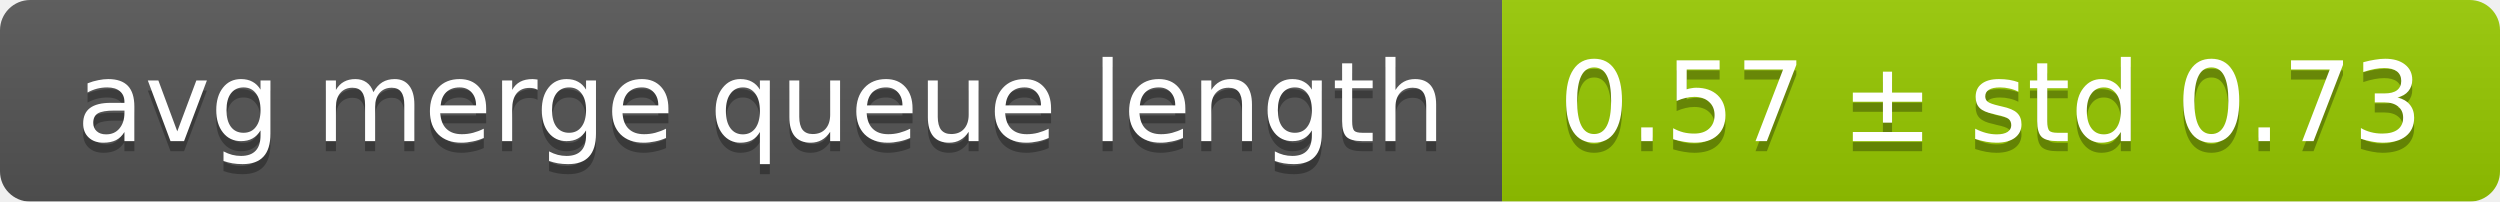
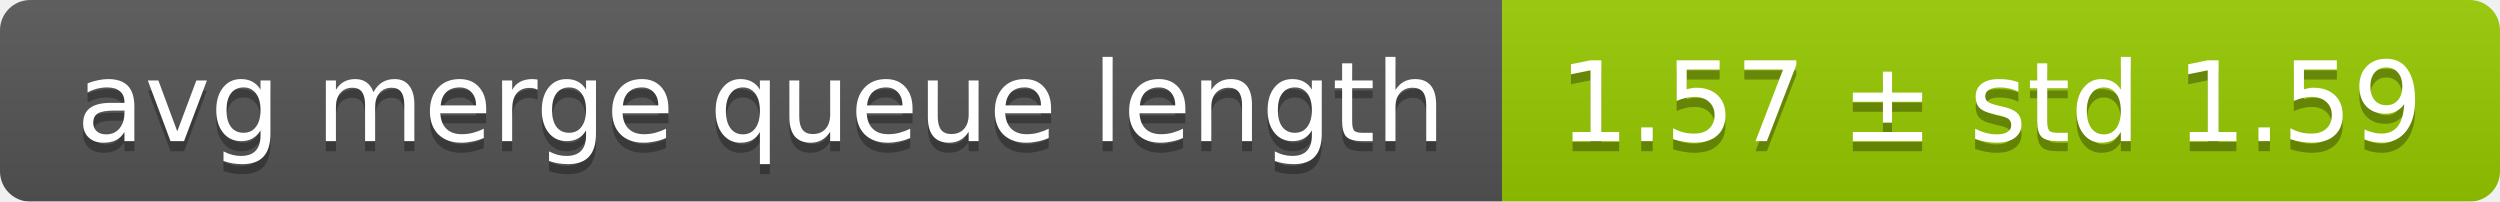
<svg xmlns="http://www.w3.org/2000/svg" width="248" height="20">
  <linearGradient id="smooth" x2="0" y2="100%">
    <stop offset="0" stop-color="#bbb" stop-opacity=".1" />
    <stop offset="1" stop-opacity=".1" />
  </linearGradient>
  <mask id="round">
    <rect width="248" height="20" rx="3" fill="#fff" />
  </mask>
  <g mask="url(#round)">
    <rect width="149" height="20" fill="#555" />
    <rect x="149" width="99" height="20" fill="#97ca00" />
    <rect width="248" height="20" fill="url(#smooth)" />
  </g>
  <g fill="#fff" text-anchor="middle" font-family="DejaVu Sans,Verdana,Geneva,sans-serif" font-size="11">
    <text x="75.5" y="15" fill="#010101" fill-opacity=".3">avg merge queue length</text>
    <text x="75.5" y="14">avg merge queue length</text>
-     <text x="197.5" y="15" fill="#010101" fill-opacity=".3">0.57 ± std 0.73</text>
-     <text x="197.5" y="14">0.57 ± std 0.73</text>
+     <text x="197.5" y="15" fill="#010101" fill-opacity=".3">1.57 ± std 1.59</text>
+     <text x="197.5" y="14">1.57 ± std 1.59</text>
  </g>
</svg>
